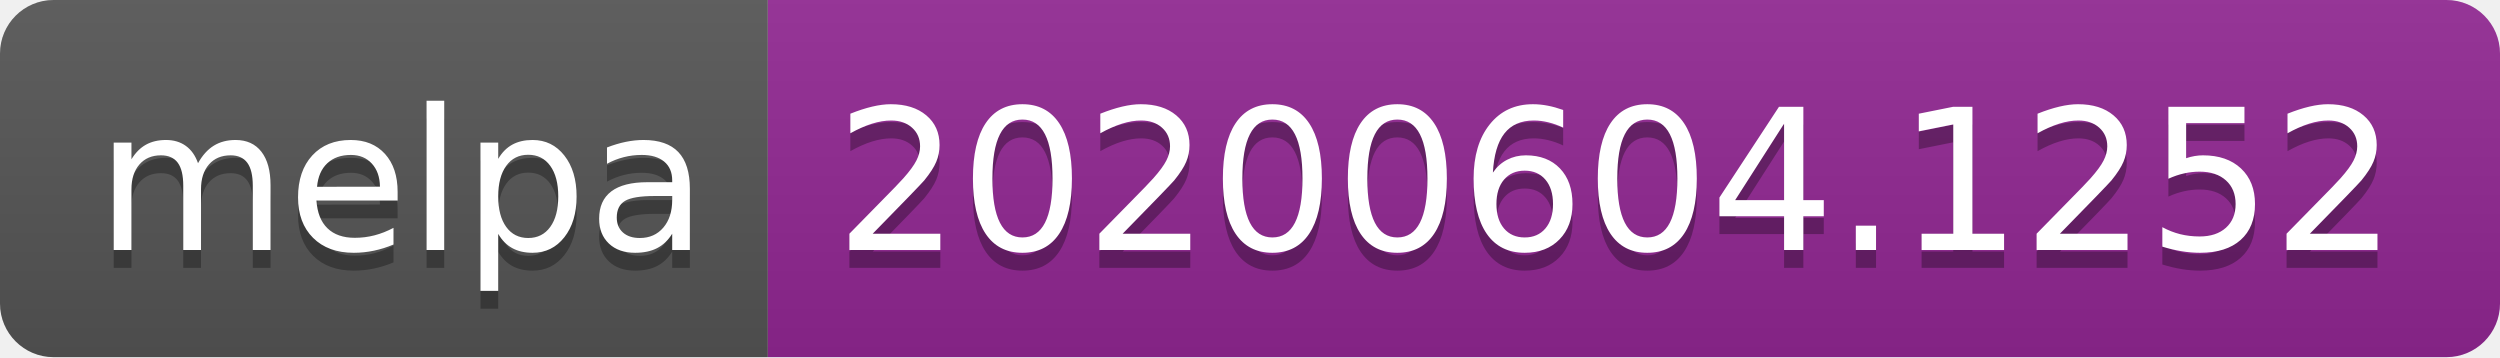
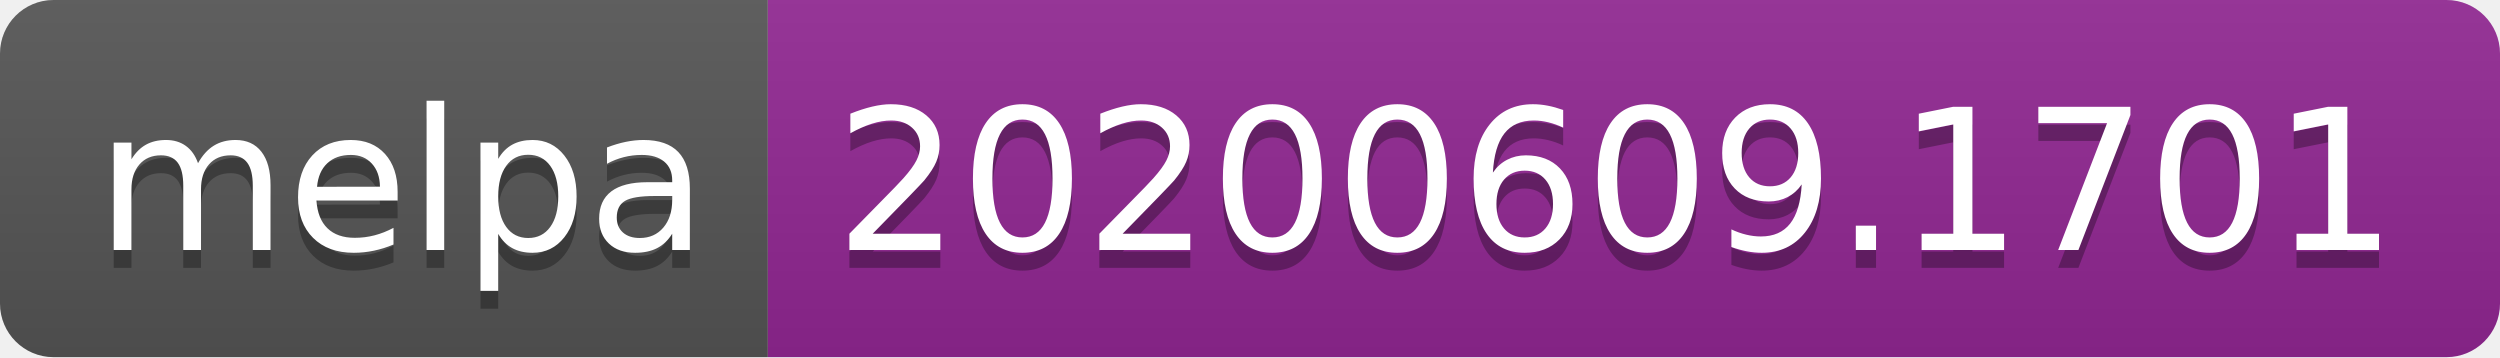
<svg xmlns="http://www.w3.org/2000/svg" width="140" height="20">
  <linearGradient id="s" x2="0" y2="100%">
    <stop offset="0" stop-color="#bbb" stop-opacity=".1" />
    <stop offset="1" stop-opacity=".1" />
  </linearGradient>
  <clipPath id="r">
    <rect width="140" height="20" rx="3" fill="#fff" />
  </clipPath>
  <g clip-path="url(#r)">
    <rect width="43" height="20" fill="#555" />
    <rect x="43" width="97" height="20" fill="#922793" />
    <rect width="140" height="20" fill="url(#s)" />
  </g>
  <g fill="#fff" text-anchor="middle" font-family="Verdana,Geneva,DejaVu Sans,sans-serif" text-rendering="geometricPrecision" font-size="110">
    <text x="225" y="150" fill="#010101" fill-opacity=".3" transform="scale(.1)" textLength="330">melpa</text>
    <text x="225" y="140" transform="scale(.1)" textLength="330">melpa</text>
-     <text x="905" y="150" fill="#010101" fill-opacity=".3" transform="scale(.1)" textLength="870">20200604.1252</text>
-     <text x="905" y="140" transform="scale(.1)" textLength="870">20200604.1252</text>
+     <text x="905" y="150" fill="#010101" fill-opacity=".3" transform="scale(.1)" textLength="870">20200609.1701</text>
+     <text x="905" y="140" transform="scale(.1)" textLength="870">20200609.1701</text>
  </g>
</svg>
